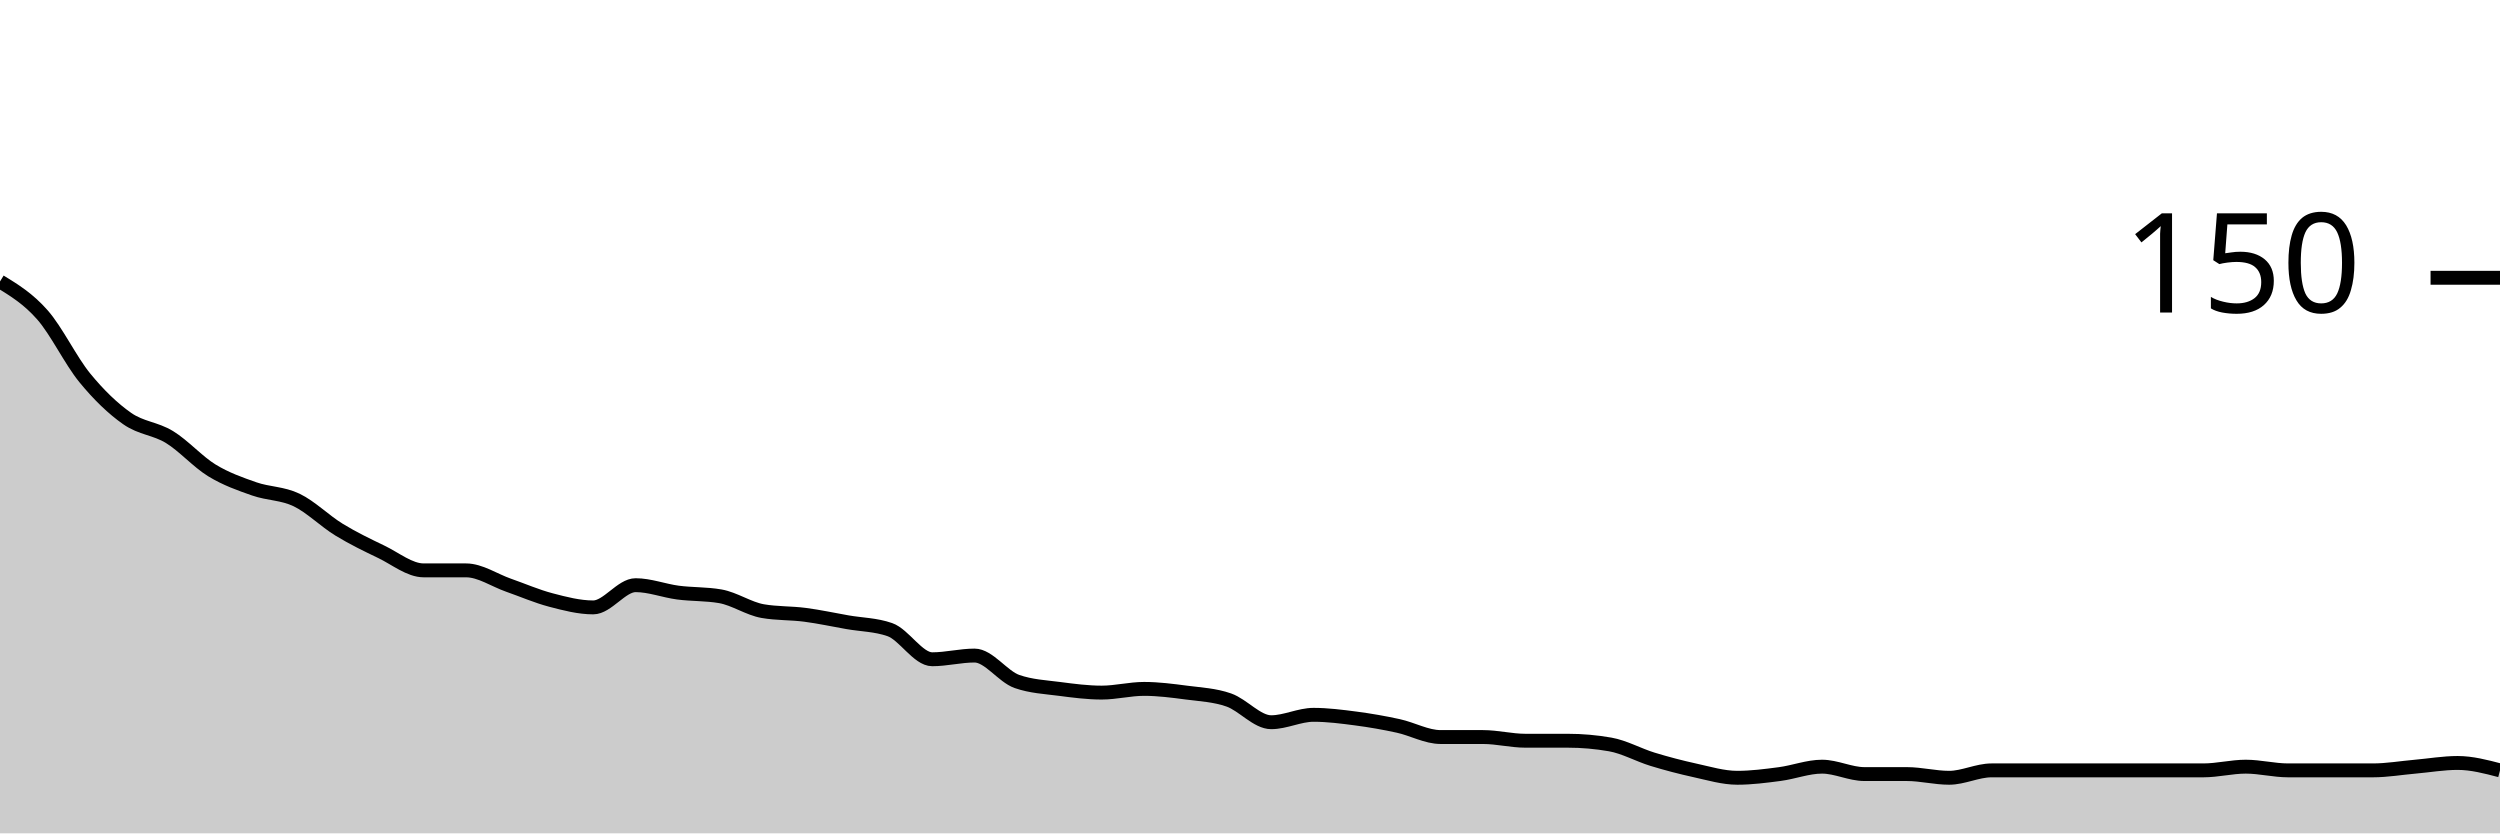
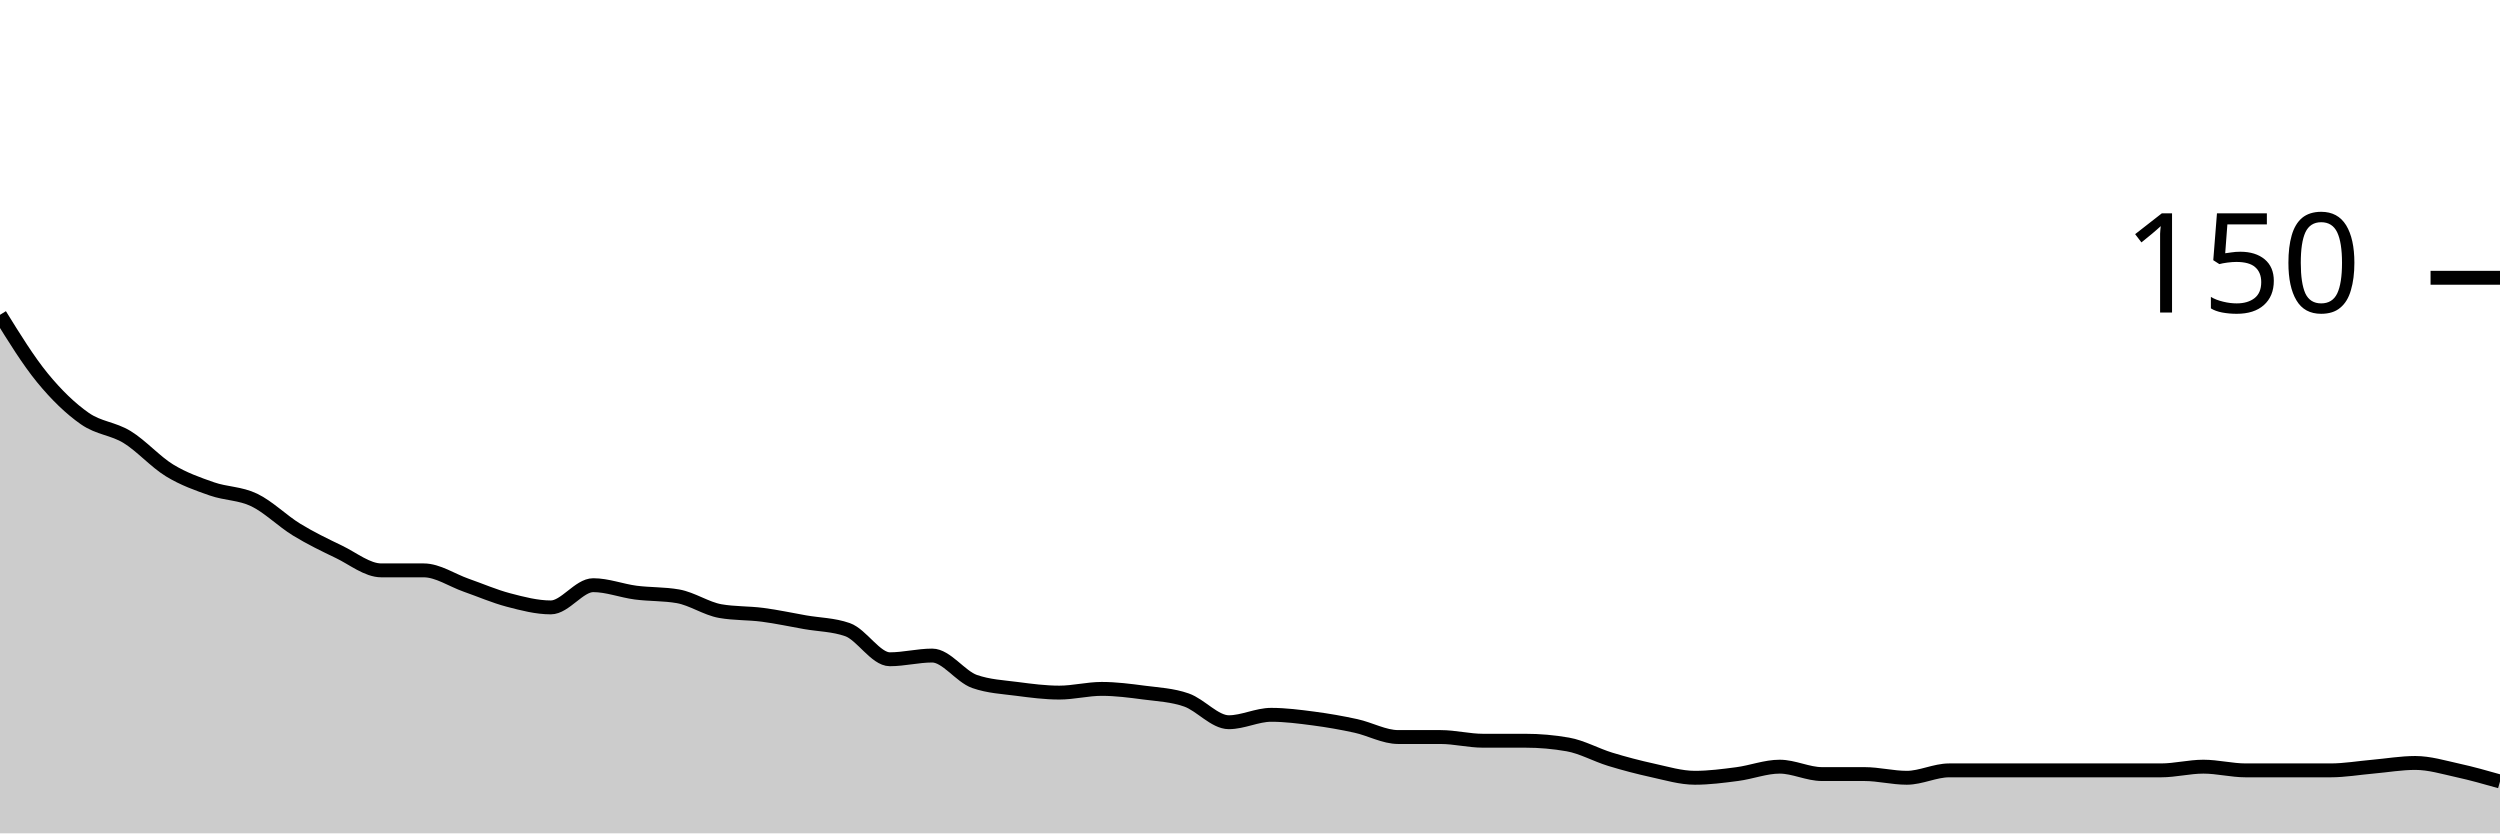
<svg xmlns="http://www.w3.org/2000/svg" viewBox="0 0 180 60">
  <g transform="translate(0,20)">
-     <path class="area" fill="rgba(0, 0, 0, 0.2)" d="M0,0.267C1.017,0.889,2.034,1.511,3.051,2.667C4.068,3.822,5.085,5.956,6.102,7.2C7.119,8.444,8.136,9.422,9.153,10.133C10.169,10.844,11.186,10.844,12.203,11.467C13.22,12.089,14.237,13.244,15.254,13.867C16.271,14.489,17.288,14.844,18.305,15.2C19.322,15.556,20.339,15.511,21.356,16C22.373,16.489,23.39,17.511,24.407,18.133C25.424,18.756,26.441,19.244,27.458,19.733C28.475,20.222,29.492,21.067,30.508,21.067C31.525,21.067,32.542,21.067,33.559,21.067C34.576,21.067,35.593,21.778,36.61,22.133C37.627,22.489,38.644,22.933,39.661,23.2C40.678,23.467,41.695,23.733,42.712,23.733C43.729,23.733,44.746,22.133,45.763,22.133C46.78,22.133,47.797,22.533,48.814,22.667C49.831,22.8,50.847,22.756,51.864,22.933C52.881,23.111,53.898,23.822,54.915,24C55.932,24.178,56.949,24.133,57.966,24.267C58.983,24.4,60,24.622,61.017,24.8C62.034,24.978,63.051,24.978,64.068,25.333C65.085,25.689,66.102,27.467,67.119,27.467C68.136,27.467,69.153,27.2,70.169,27.2C71.186,27.2,72.203,28.711,73.22,29.067C74.237,29.422,75.254,29.467,76.271,29.6C77.288,29.733,78.305,29.867,79.322,29.867C80.339,29.867,81.356,29.6,82.373,29.6C83.39,29.6,84.407,29.733,85.424,29.867C86.441,30,87.458,30.044,88.475,30.4C89.492,30.756,90.508,32,91.525,32C92.542,32,93.559,31.467,94.576,31.467C95.593,31.467,96.61,31.6,97.627,31.733C98.644,31.867,99.661,32.044,100.678,32.267C101.695,32.489,102.712,33.067,103.729,33.067C104.746,33.067,105.763,33.067,106.78,33.067C107.797,33.067,108.814,33.333,109.831,33.333C110.847,33.333,111.864,33.333,112.881,33.333C113.898,33.333,114.915,33.422,115.932,33.6C116.949,33.778,117.966,34.356,118.983,34.667C120,34.978,121.017,35.244,122.034,35.467C123.051,35.689,124.068,36,125.085,36C126.102,36,127.119,35.867,128.136,35.733C129.153,35.6,130.169,35.2,131.186,35.2C132.203,35.2,133.22,35.733,134.237,35.733C135.254,35.733,136.271,35.733,137.288,35.733C138.305,35.733,139.322,36,140.339,36C141.356,36,142.373,35.467,143.39,35.467C144.407,35.467,145.424,35.467,146.441,35.467C147.458,35.467,148.475,35.467,149.492,35.467C150.508,35.467,151.525,35.467,152.542,35.467C153.559,35.467,154.576,35.467,155.593,35.467C156.61,35.467,157.627,35.467,158.644,35.467C159.661,35.467,160.678,35.2,161.695,35.2C162.712,35.2,163.729,35.467,164.746,35.467C165.763,35.467,166.78,35.467,167.797,35.467C168.814,35.467,169.831,35.467,170.847,35.467C171.864,35.467,172.881,35.289,173.898,35.2C174.915,35.111,175.932,34.933,176.949,34.933C177.966,34.933,178.983,35.2,180,35.467L180,40C178.983,40,177.966,40,176.949,40C175.932,40,174.915,40,173.898,40C172.881,40,171.864,40,170.847,40C169.831,40,168.814,40,167.797,40C166.78,40,165.763,40,164.746,40C163.729,40,162.712,40,161.695,40C160.678,40,159.661,40,158.644,40C157.627,40,156.61,40,155.593,40C154.576,40,153.559,40,152.542,40C151.525,40,150.508,40,149.492,40C148.475,40,147.458,40,146.441,40C145.424,40,144.407,40,143.39,40C142.373,40,141.356,40,140.339,40C139.322,40,138.305,40,137.288,40C136.271,40,135.254,40,134.237,40C133.22,40,132.203,40,131.186,40C130.169,40,129.153,40,128.136,40C127.119,40,126.102,40,125.085,40C124.068,40,123.051,40,122.034,40C121.017,40,120,40,118.983,40C117.966,40,116.949,40,115.932,40C114.915,40,113.898,40,112.881,40C111.864,40,110.847,40,109.831,40C108.814,40,107.797,40,106.78,40C105.763,40,104.746,40,103.729,40C102.712,40,101.695,40,100.678,40C99.661,40,98.644,40,97.627,40C96.61,40,95.593,40,94.576,40C93.559,40,92.542,40,91.525,40C90.508,40,89.492,40,88.475,40C87.458,40,86.441,40,85.424,40C84.407,40,83.39,40,82.373,40C81.356,40,80.339,40,79.322,40C78.305,40,77.288,40,76.271,40C75.254,40,74.237,40,73.22,40C72.203,40,71.186,40,70.169,40C69.153,40,68.136,40,67.119,40C66.102,40,65.085,40,64.068,40C63.051,40,62.034,40,61.017,40C60,40,58.983,40,57.966,40C56.949,40,55.932,40,54.915,40C53.898,40,52.881,40,51.864,40C50.847,40,49.831,40,48.814,40C47.797,40,46.78,40,45.763,40C44.746,40,43.729,40,42.712,40C41.695,40,40.678,40,39.661,40C38.644,40,37.627,40,36.61,40C35.593,40,34.576,40,33.559,40C32.542,40,31.525,40,30.508,40C29.492,40,28.475,40,27.458,40C26.441,40,25.424,40,24.407,40C23.39,40,22.373,40,21.356,40C20.339,40,19.322,40,18.305,40C17.288,40,16.271,40,15.254,40C14.237,40,13.22,40,12.203,40C11.186,40,10.169,40,9.153,40C8.136,40,7.119,40,6.102,40C5.085,40,4.068,40,3.051,40C2.034,40,1.017,40,0,40Z" />
-     <path class="line" stroke="black" fill="none" d="M0,0.267C1.017,0.889,2.034,1.511,3.051,2.667C4.068,3.822,5.085,5.956,6.102,7.2C7.119,8.444,8.136,9.422,9.153,10.133C10.169,10.844,11.186,10.844,12.203,11.467C13.22,12.089,14.237,13.244,15.254,13.867C16.271,14.489,17.288,14.844,18.305,15.2C19.322,15.556,20.339,15.511,21.356,16C22.373,16.489,23.39,17.511,24.407,18.133C25.424,18.756,26.441,19.244,27.458,19.733C28.475,20.222,29.492,21.067,30.508,21.067C31.525,21.067,32.542,21.067,33.559,21.067C34.576,21.067,35.593,21.778,36.61,22.133C37.627,22.489,38.644,22.933,39.661,23.2C40.678,23.467,41.695,23.733,42.712,23.733C43.729,23.733,44.746,22.133,45.763,22.133C46.78,22.133,47.797,22.533,48.814,22.667C49.831,22.8,50.847,22.756,51.864,22.933C52.881,23.111,53.898,23.822,54.915,24C55.932,24.178,56.949,24.133,57.966,24.267C58.983,24.4,60,24.622,61.017,24.8C62.034,24.978,63.051,24.978,64.068,25.333C65.085,25.689,66.102,27.467,67.119,27.467C68.136,27.467,69.153,27.2,70.169,27.2C71.186,27.2,72.203,28.711,73.22,29.067C74.237,29.422,75.254,29.467,76.271,29.6C77.288,29.733,78.305,29.867,79.322,29.867C80.339,29.867,81.356,29.6,82.373,29.6C83.39,29.6,84.407,29.733,85.424,29.867C86.441,30,87.458,30.044,88.475,30.4C89.492,30.756,90.508,32,91.525,32C92.542,32,93.559,31.467,94.576,31.467C95.593,31.467,96.61,31.6,97.627,31.733C98.644,31.867,99.661,32.044,100.678,32.267C101.695,32.489,102.712,33.067,103.729,33.067C104.746,33.067,105.763,33.067,106.78,33.067C107.797,33.067,108.814,33.333,109.831,33.333C110.847,33.333,111.864,33.333,112.881,33.333C113.898,33.333,114.915,33.422,115.932,33.6C116.949,33.778,117.966,34.356,118.983,34.667C120,34.978,121.017,35.244,122.034,35.467C123.051,35.689,124.068,36,125.085,36C126.102,36,127.119,35.867,128.136,35.733C129.153,35.6,130.169,35.2,131.186,35.2C132.203,35.2,133.22,35.733,134.237,35.733C135.254,35.733,136.271,35.733,137.288,35.733C138.305,35.733,139.322,36,140.339,36C141.356,36,142.373,35.467,143.39,35.467C144.407,35.467,145.424,35.467,146.441,35.467C147.458,35.467,148.475,35.467,149.492,35.467C150.508,35.467,151.525,35.467,152.542,35.467C153.559,35.467,154.576,35.467,155.593,35.467C156.61,35.467,157.627,35.467,158.644,35.467C159.661,35.467,160.678,35.2,161.695,35.2C162.712,35.2,163.729,35.467,164.746,35.467C165.763,35.467,166.78,35.467,167.797,35.467C168.814,35.467,169.831,35.467,170.847,35.467C171.864,35.467,172.881,35.289,173.898,35.2C174.915,35.111,175.932,34.933,176.949,34.933C177.966,34.933,178.983,35.2,180,35.467" />
+     <path class="area" fill="rgba(0, 0, 0, 0.2)" d="M0,2.667C1.017,4.311,2.034,5.956,3.051,7.2C4.068,8.444,5.085,9.422,6.102,10.133C7.119,10.844,8.136,10.844,9.153,11.467C10.169,12.089,11.186,13.244,12.203,13.867C13.22,14.489,14.237,14.844,15.254,15.2C16.271,15.556,17.288,15.511,18.305,16C19.322,16.489,20.339,17.511,21.356,18.133C22.373,18.756,23.39,19.244,24.407,19.733C25.424,20.222,26.441,21.067,27.458,21.067C28.475,21.067,29.492,21.067,30.508,21.067C31.525,21.067,32.542,21.778,33.559,22.133C34.576,22.489,35.593,22.933,36.61,23.2C37.627,23.467,38.644,23.733,39.661,23.733C40.678,23.733,41.695,22.133,42.712,22.133C43.729,22.133,44.746,22.533,45.763,22.667C46.78,22.8,47.797,22.756,48.814,22.933C49.831,23.111,50.847,23.822,51.864,24C52.881,24.178,53.898,24.133,54.915,24.267C55.932,24.4,56.949,24.622,57.966,24.8C58.983,24.978,60,24.978,61.017,25.333C62.034,25.689,63.051,27.467,64.068,27.467C65.085,27.467,66.102,27.2,67.119,27.2C68.136,27.2,69.153,28.711,70.169,29.067C71.186,29.422,72.203,29.467,73.22,29.6C74.237,29.733,75.254,29.867,76.271,29.867C77.288,29.867,78.305,29.6,79.322,29.6C80.339,29.6,81.356,29.733,82.373,29.867C83.39,30,84.407,30.044,85.424,30.4C86.441,30.756,87.458,32,88.475,32C89.492,32,90.508,31.467,91.525,31.467C92.542,31.467,93.559,31.6,94.576,31.733C95.593,31.867,96.61,32.044,97.627,32.267C98.644,32.489,99.661,33.067,100.678,33.067C101.695,33.067,102.712,33.067,103.729,33.067C104.746,33.067,105.763,33.333,106.78,33.333C107.797,33.333,108.814,33.333,109.831,33.333C110.847,33.333,111.864,33.422,112.881,33.6C113.898,33.778,114.915,34.356,115.932,34.667C116.949,34.978,117.966,35.244,118.983,35.467C120,35.689,121.017,36,122.034,36C123.051,36,124.068,35.867,125.085,35.733C126.102,35.6,127.119,35.2,128.136,35.2C129.153,35.2,130.169,35.733,131.186,35.733C132.203,35.733,133.22,35.733,134.237,35.733C135.254,35.733,136.271,36,137.288,36C138.305,36,139.322,35.467,140.339,35.467C141.356,35.467,142.373,35.467,143.39,35.467C144.407,35.467,145.424,35.467,146.441,35.467C147.458,35.467,148.475,35.467,149.492,35.467C150.508,35.467,151.525,35.467,152.542,35.467C153.559,35.467,154.576,35.467,155.593,35.467C156.61,35.467,157.627,35.2,158.644,35.2C159.661,35.2,160.678,35.467,161.695,35.467C162.712,35.467,163.729,35.467,164.746,35.467C165.763,35.467,166.78,35.467,167.797,35.467C168.814,35.467,169.831,35.289,170.847,35.2C171.864,35.111,172.881,34.933,173.898,34.933C174.915,34.933,175.932,35.244,176.949,35.467C177.966,35.689,178.983,35.978,180,36.267L180,40C178.983,40,177.966,40,176.949,40C175.932,40,174.915,40,173.898,40C172.881,40,171.864,40,170.847,40C169.831,40,168.814,40,167.797,40C166.78,40,165.763,40,164.746,40C163.729,40,162.712,40,161.695,40C160.678,40,159.661,40,158.644,40C157.627,40,156.61,40,155.593,40C154.576,40,153.559,40,152.542,40C151.525,40,150.508,40,149.492,40C148.475,40,147.458,40,146.441,40C145.424,40,144.407,40,143.39,40C142.373,40,141.356,40,140.339,40C139.322,40,138.305,40,137.288,40C136.271,40,135.254,40,134.237,40C133.22,40,132.203,40,131.186,40C130.169,40,129.153,40,128.136,40C127.119,40,126.102,40,125.085,40C124.068,40,123.051,40,122.034,40C121.017,40,120,40,118.983,40C117.966,40,116.949,40,115.932,40C114.915,40,113.898,40,112.881,40C111.864,40,110.847,40,109.831,40C108.814,40,107.797,40,106.78,40C105.763,40,104.746,40,103.729,40C102.712,40,101.695,40,100.678,40C99.661,40,98.644,40,97.627,40C96.61,40,95.593,40,94.576,40C93.559,40,92.542,40,91.525,40C90.508,40,89.492,40,88.475,40C87.458,40,86.441,40,85.424,40C84.407,40,83.39,40,82.373,40C81.356,40,80.339,40,79.322,40C78.305,40,77.288,40,76.271,40C75.254,40,74.237,40,73.22,40C72.203,40,71.186,40,70.169,40C69.153,40,68.136,40,67.119,40C66.102,40,65.085,40,64.068,40C63.051,40,62.034,40,61.017,40C60,40,58.983,40,57.966,40C56.949,40,55.932,40,54.915,40C53.898,40,52.881,40,51.864,40C50.847,40,49.831,40,48.814,40C47.797,40,46.78,40,45.763,40C44.746,40,43.729,40,42.712,40C41.695,40,40.678,40,39.661,40C38.644,40,37.627,40,36.61,40C35.593,40,34.576,40,33.559,40C32.542,40,31.525,40,30.508,40C29.492,40,28.475,40,27.458,40C26.441,40,25.424,40,24.407,40C23.39,40,22.373,40,21.356,40C20.339,40,19.322,40,18.305,40C17.288,40,16.271,40,15.254,40C14.237,40,13.22,40,12.203,40C11.186,40,10.169,40,9.153,40C8.136,40,7.119,40,6.102,40C5.085,40,4.068,40,3.051,40C2.034,40,1.017,40,0,40Z" />
+     <path class="line" stroke="black" fill="none" d="M0,2.667C1.017,4.311,2.034,5.956,3.051,7.2C4.068,8.444,5.085,9.422,6.102,10.133C7.119,10.844,8.136,10.844,9.153,11.467C10.169,12.089,11.186,13.244,12.203,13.867C13.22,14.489,14.237,14.844,15.254,15.2C16.271,15.556,17.288,15.511,18.305,16C19.322,16.489,20.339,17.511,21.356,18.133C22.373,18.756,23.39,19.244,24.407,19.733C25.424,20.222,26.441,21.067,27.458,21.067C28.475,21.067,29.492,21.067,30.508,21.067C31.525,21.067,32.542,21.778,33.559,22.133C34.576,22.489,35.593,22.933,36.61,23.2C37.627,23.467,38.644,23.733,39.661,23.733C40.678,23.733,41.695,22.133,42.712,22.133C43.729,22.133,44.746,22.533,45.763,22.667C46.78,22.8,47.797,22.756,48.814,22.933C49.831,23.111,50.847,23.822,51.864,24C52.881,24.178,53.898,24.133,54.915,24.267C55.932,24.4,56.949,24.622,57.966,24.8C58.983,24.978,60,24.978,61.017,25.333C62.034,25.689,63.051,27.467,64.068,27.467C65.085,27.467,66.102,27.2,67.119,27.2C68.136,27.2,69.153,28.711,70.169,29.067C71.186,29.422,72.203,29.467,73.22,29.6C74.237,29.733,75.254,29.867,76.271,29.867C77.288,29.867,78.305,29.6,79.322,29.6C80.339,29.6,81.356,29.733,82.373,29.867C83.39,30,84.407,30.044,85.424,30.4C86.441,30.756,87.458,32,88.475,32C89.492,32,90.508,31.467,91.525,31.467C92.542,31.467,93.559,31.6,94.576,31.733C95.593,31.867,96.61,32.044,97.627,32.267C98.644,32.489,99.661,33.067,100.678,33.067C101.695,33.067,102.712,33.067,103.729,33.067C104.746,33.067,105.763,33.333,106.78,33.333C107.797,33.333,108.814,33.333,109.831,33.333C110.847,33.333,111.864,33.422,112.881,33.6C113.898,33.778,114.915,34.356,115.932,34.667C116.949,34.978,117.966,35.244,118.983,35.467C120,35.689,121.017,36,122.034,36C123.051,36,124.068,35.867,125.085,35.733C126.102,35.6,127.119,35.2,128.136,35.2C129.153,35.2,130.169,35.733,131.186,35.733C132.203,35.733,133.22,35.733,134.237,35.733C135.254,35.733,136.271,36,137.288,36C138.305,36,139.322,35.467,140.339,35.467C141.356,35.467,142.373,35.467,143.39,35.467C144.407,35.467,145.424,35.467,146.441,35.467C147.458,35.467,148.475,35.467,149.492,35.467C150.508,35.467,151.525,35.467,152.542,35.467C153.559,35.467,154.576,35.467,155.593,35.467C156.61,35.467,157.627,35.2,158.644,35.2C159.661,35.2,160.678,35.467,161.695,35.467C162.712,35.467,163.729,35.467,164.746,35.467C165.763,35.467,166.78,35.467,167.797,35.467C168.814,35.467,169.831,35.289,170.847,35.2C171.864,35.111,172.881,34.933,173.898,34.933C174.915,34.933,175.932,35.244,176.949,35.467C177.966,35.689,178.983,35.978,180,36.267" />
    <path class="axis-ceiling" stroke-width="1" stroke="black" fill="none" d="M175,0L180,0" />
    <text class="axis-ceiling-label" font-family="sans-serif" text-anchor="end" font-size="10px" x="170" y="2.5">150</text>
  </g>
</svg>
